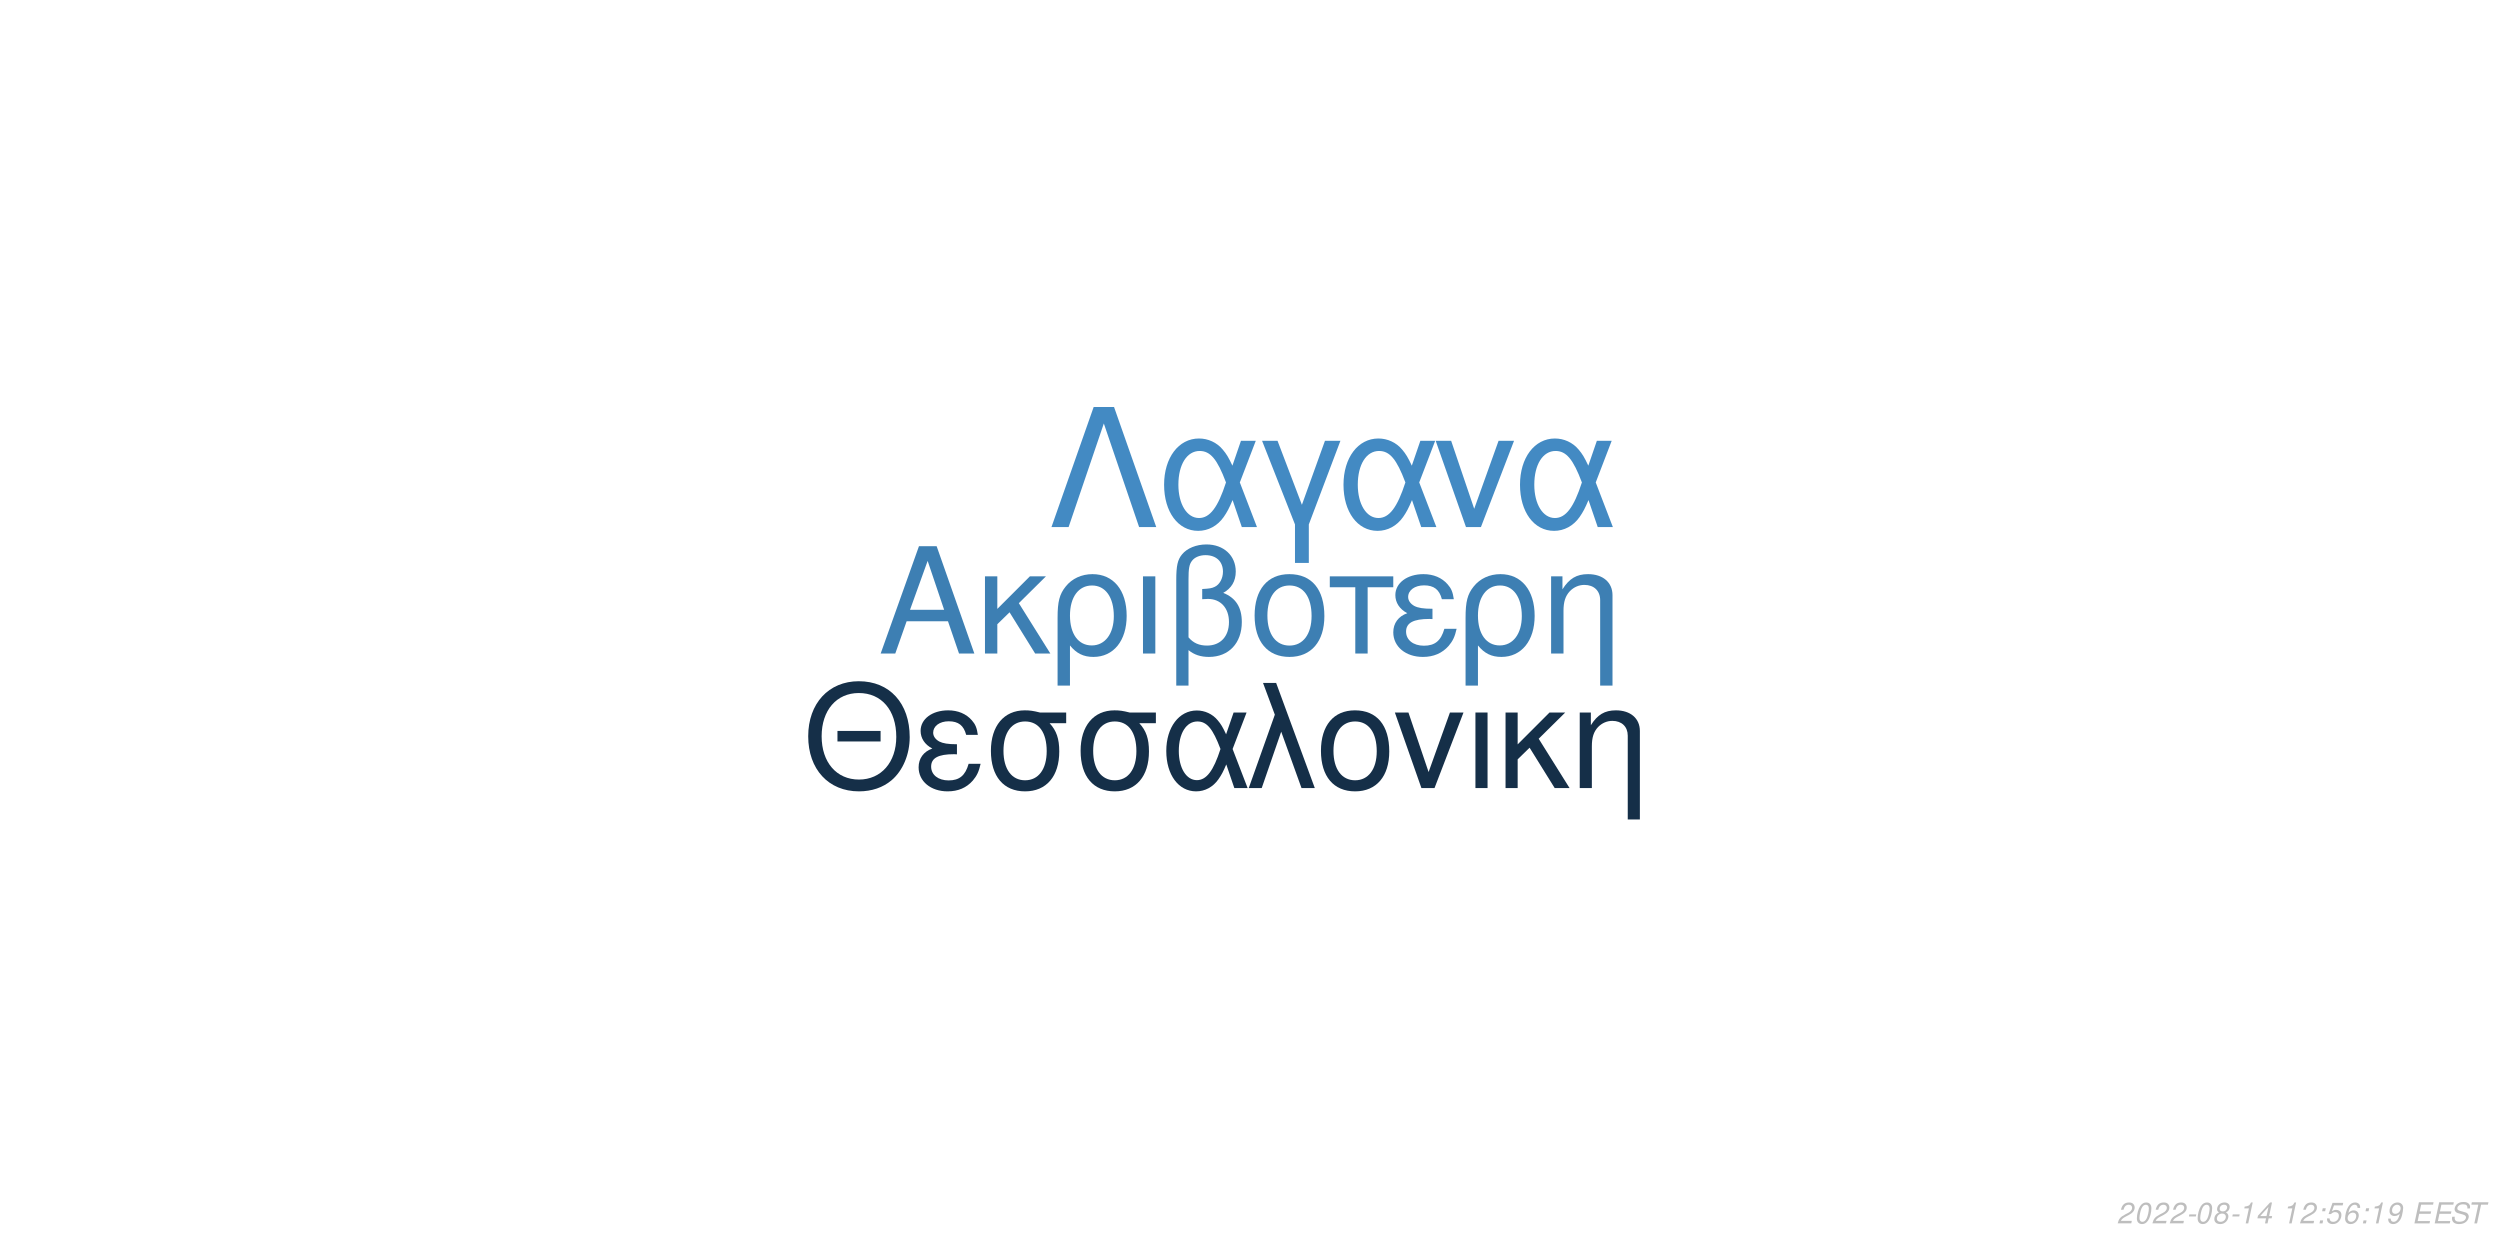
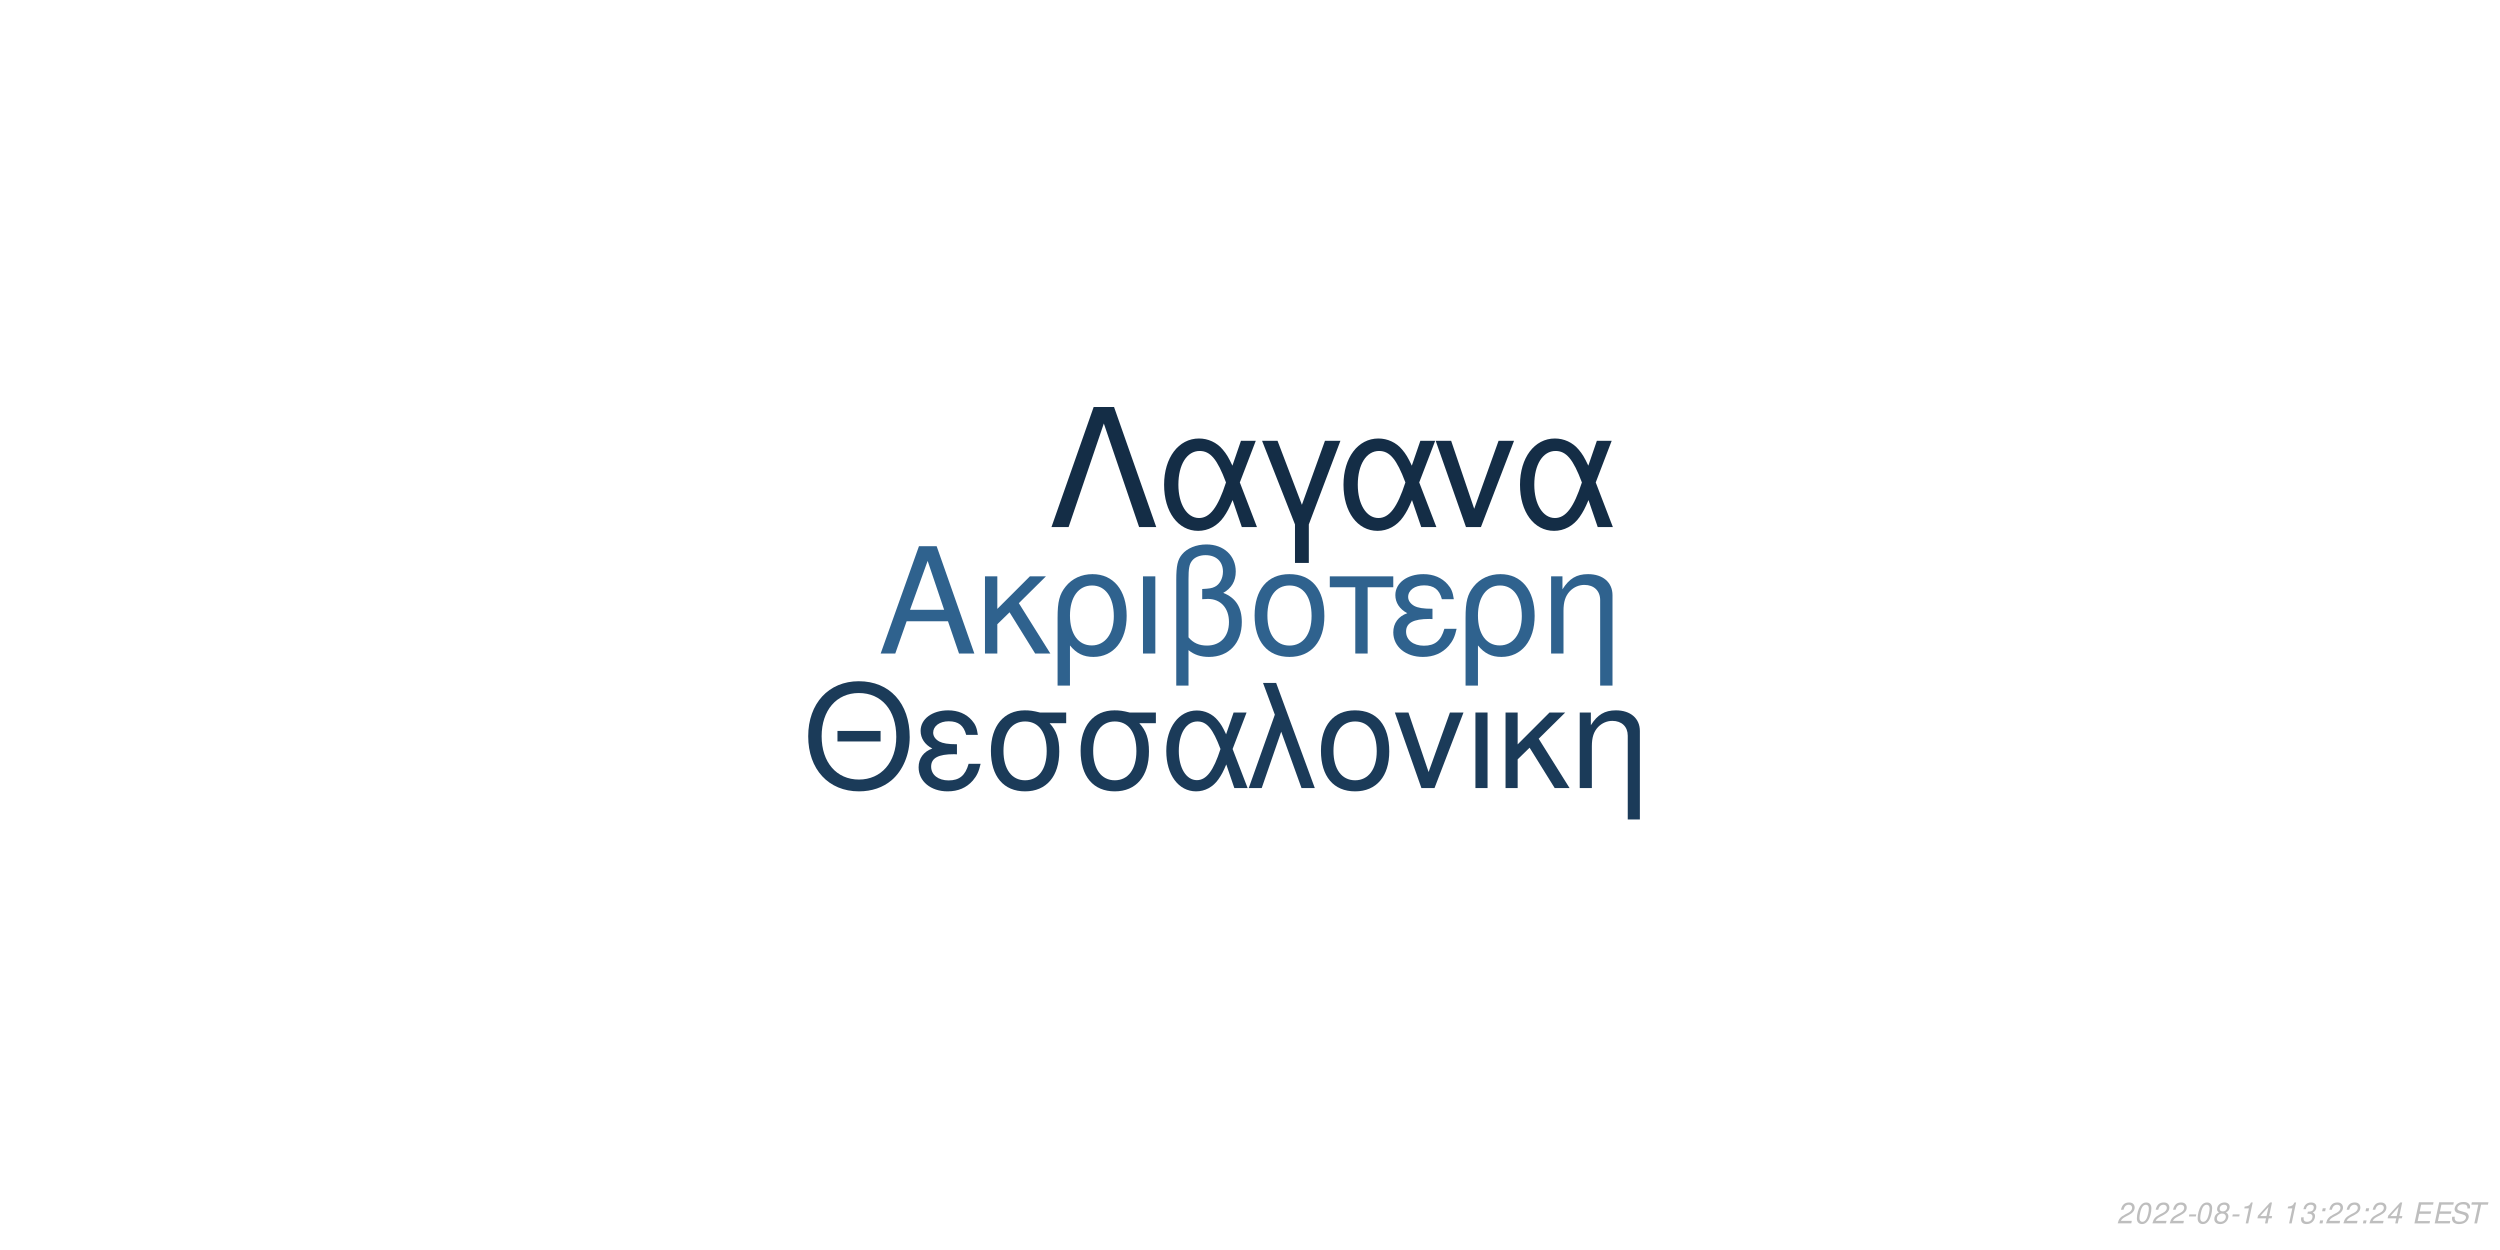
<svg xmlns="http://www.w3.org/2000/svg" xmlns:xlink="http://www.w3.org/1999/xlink" width="864pt" height="432pt" viewBox="0 0 864 432" version="1.1">
  <defs>
    <g>
      <symbol overflow="visible" id="glyph0-0">
        <path style="stroke:none;" d="" />
      </symbol>
      <symbol overflow="visible" id="glyph0-1">
        <path style="stroke:none;" d="M 24.125 -11.141 L 27.938 0 L 33.234 0 L 20.203 -37.094 L 14.094 -37.094 L 0.859 0 L 5.906 0 L 9.828 -11.141 Z M 22.797 -15.109 L 11 -15.109 L 17.094 -32.016 Z M 22.797 -15.109 " />
      </symbol>
      <symbol overflow="visible" id="glyph0-2">
        <path style="stroke:none;" d="M 7.172 -15.422 L 7.172 -26.672 L 2.906 -26.672 L 2.906 0 L 7.172 0 L 7.172 -10.125 L 11.406 -14.25 L 20.25 0 L 25.5 0 L 14.609 -17.406 L 23.969 -26.672 L 18.422 -26.672 Z M 7.172 -15.422 " />
      </symbol>
      <symbol overflow="visible" id="glyph0-3">
        <path style="stroke:none;" d="M 3 11.094 L 7.281 11.094 L 7.281 -2.797 C 9.516 -0.047 11.953 1.172 15.375 1.172 C 22.344 1.172 26.875 -4.422 26.875 -13.031 C 26.875 -21.891 22.297 -27.438 15.062 -27.438 C 11.297 -27.438 7.984 -25.906 5.797 -23.156 C 3.672 -20.516 3 -17.969 3 -12.359 Z M 14.906 -23.516 C 19.547 -23.516 22.438 -19.438 22.438 -12.922 C 22.438 -6.812 19.391 -2.797 14.812 -2.797 C 10.172 -2.797 7.281 -6.766 7.281 -13.125 C 7.281 -19.484 10.234 -23.516 14.906 -23.516 Z M 14.906 -23.516 " />
      </symbol>
      <symbol overflow="visible" id="glyph0-4">
        <path style="stroke:none;" d="M 3.516 0 L 7.781 0 L 7.781 -26.672 L 3.516 -26.672 Z M 3.516 0 " />
      </symbol>
      <symbol overflow="visible" id="glyph0-5">
        <path style="stroke:none;" d="M 4.016 11.094 L 8.25 11.094 L 8.25 -1.172 C 10.172 0.406 12.422 1.172 15.312 1.172 C 22.188 1.172 26.672 -3.609 26.672 -10.891 C 26.672 -15.984 24.578 -19.234 20.25 -20.969 C 23.109 -22.547 24.578 -25.031 24.578 -28.344 C 24.578 -33.844 20.406 -37.703 14.453 -37.703 C 10.938 -37.703 7.734 -36.391 6 -34.25 C 4.484 -32.422 4.016 -30.328 4.016 -25.391 Z M 8.25 -25.656 C 8.25 -29.359 8.5 -30.844 9.469 -32.062 C 10.375 -33.281 12.156 -34 14.094 -34 C 17.812 -34 20.156 -31.812 20.156 -28.297 C 20.156 -25.953 18.984 -23.812 17.297 -23.047 C 16.281 -22.547 15.469 -22.438 12.984 -22.297 L 12.984 -18.781 C 13.734 -18.828 14.344 -18.875 14.969 -18.875 C 19.344 -18.875 22.234 -15.719 22.234 -10.891 C 22.234 -5.906 19.281 -2.75 14.656 -2.75 C 11.953 -2.75 9.922 -3.609 8.25 -5.594 Z M 8.25 -25.656 " />
      </symbol>
      <symbol overflow="visible" id="glyph0-6">
        <path style="stroke:none;" d="M 14.094 -27.438 C 6.562 -27.438 2.094 -22.094 2.094 -13.125 C 2.094 -4.125 6.562 1.172 14.141 1.172 C 21.672 1.172 26.203 -4.172 26.203 -12.922 C 26.203 -22.188 21.828 -27.438 14.094 -27.438 Z M 14.141 -23.516 C 18.938 -23.516 21.781 -19.594 21.781 -12.984 C 21.781 -6.672 18.828 -2.75 14.141 -2.75 C 9.422 -2.75 6.516 -6.672 6.516 -13.125 C 6.516 -19.594 9.422 -23.516 14.141 -23.516 Z M 14.141 -23.516 " />
      </symbol>
      <symbol overflow="visible" id="glyph0-7">
        <path style="stroke:none;" d="M 7.891 0 L 12.156 0 L 12.156 -22.906 L 21.016 -22.906 L 21.016 -26.672 L -0.922 -26.672 L -0.922 -22.906 L 7.891 -22.906 Z M 7.891 0 " />
      </symbol>
      <symbol overflow="visible" id="glyph0-8">
        <path style="stroke:none;" d="M 14.562 -15.469 C 11.344 -15.469 9.562 -15.781 8.297 -16.438 C 6.922 -17.203 6.156 -18.328 6.156 -19.547 C 6.156 -21.891 8.453 -23.562 11.656 -23.562 C 15.062 -23.562 16.953 -22.094 17.812 -18.781 L 21.938 -18.781 C 21.578 -21.266 21.062 -22.5 19.797 -23.922 C 17.812 -26.203 14.906 -27.438 11.453 -27.438 C 5.797 -27.438 1.734 -24.375 1.734 -20.203 C 1.734 -17.609 3.156 -15.375 5.859 -13.938 C 2.797 -12.875 1.016 -10.484 1.016 -7.328 C 1.016 -2.391 5.297 1.172 11.25 1.172 C 14.969 1.172 17.906 -0.109 20.156 -2.641 C 21.578 -4.328 22.297 -5.797 22.906 -8.547 L 18.672 -8.547 C 17.5 -4.422 15.422 -2.703 11.609 -2.703 C 7.938 -2.703 5.438 -4.688 5.438 -7.578 C 5.438 -10.578 7.938 -11.953 13.484 -11.953 C 13.641 -11.953 14.094 -11.953 14.562 -11.906 Z M 14.562 -15.469 " />
      </symbol>
      <symbol overflow="visible" id="glyph0-9">
        <path style="stroke:none;" d="M 3.562 -26.672 L 3.562 0 L 7.844 0 L 7.844 -14.703 C 7.844 -17.906 8.5 -19.891 10.031 -21.531 C 11.406 -22.953 13.188 -23.719 15.062 -23.719 C 18.375 -23.719 20.516 -21.672 20.516 -18.469 L 20.516 11.094 L 24.781 11.094 L 24.781 -20.156 C 24.781 -24.578 21.469 -27.438 16.328 -27.438 C 12.359 -27.438 9.828 -25.906 7.484 -22.188 L 7.484 -26.672 Z M 3.562 -26.672 " />
      </symbol>
      <symbol overflow="visible" id="glyph1-0">
        <path style="stroke:none;" d="" />
      </symbol>
      <symbol overflow="visible" id="glyph1-1">
        <path style="stroke:none;" d="M 26.859 -19.734 L 11.953 -19.734 L 11.953 -16.094 L 26.859 -16.094 Z M 19.328 -36.922 C 8.922 -36.922 1.844 -29.25 1.844 -17.891 C 1.844 -6.484 8.875 1.141 19.391 1.141 C 23.812 1.141 27.703 -0.203 30.641 -2.688 C 34.578 -6.031 36.922 -11.656 36.922 -17.594 C 36.922 -29.297 30 -36.922 19.328 -36.922 Z M 19.328 -32.844 C 27.203 -32.844 32.281 -26.906 32.281 -17.688 C 32.281 -8.922 27.062 -2.938 19.391 -2.938 C 11.609 -2.938 6.484 -8.922 6.484 -17.891 C 6.484 -26.859 11.609 -32.844 19.328 -32.844 Z M 19.328 -32.844 " />
      </symbol>
      <symbol overflow="visible" id="glyph1-2">
        <path style="stroke:none;" d="M 14.25 -15.141 C 11.109 -15.141 9.375 -15.453 8.125 -16.094 C 6.781 -16.844 6.031 -17.938 6.031 -19.141 C 6.031 -21.422 8.266 -23.078 11.406 -23.078 C 14.75 -23.078 16.594 -21.625 17.438 -18.391 L 21.469 -18.391 C 21.125 -20.828 20.625 -22.031 19.391 -23.422 C 17.438 -25.656 14.594 -26.859 11.219 -26.859 C 5.688 -26.859 1.688 -23.875 1.688 -19.781 C 1.688 -17.234 3.094 -15.047 5.734 -13.656 C 2.734 -12.609 1 -10.266 1 -7.172 C 1 -2.344 5.188 1.141 11.016 1.141 C 14.656 1.141 17.547 -0.094 19.734 -2.594 C 21.125 -4.234 21.828 -5.688 22.422 -8.375 L 18.281 -8.375 C 17.141 -4.328 15.094 -2.641 11.359 -2.641 C 7.766 -2.641 5.328 -4.578 5.328 -7.422 C 5.328 -10.359 7.766 -11.703 13.203 -11.703 C 13.359 -11.703 13.797 -11.703 14.25 -11.656 Z M 14.25 -15.141 " />
      </symbol>
      <symbol overflow="visible" id="glyph1-3">
        <path style="stroke:none;" d="M 29 -26.109 L 19.938 -26.109 C 17.594 -26.703 16.438 -26.859 14.703 -26.859 C 7.469 -26.859 2.984 -21.469 2.984 -12.859 C 2.984 -4.031 7.375 1.141 14.797 1.141 C 22.172 1.141 26.609 -4.078 26.609 -12.656 C 26.609 -17.047 25.656 -19.828 23.266 -22.422 L 29 -22.422 Z M 14.797 -23.016 C 19.531 -23.016 22.266 -19.234 22.266 -12.75 C 22.266 -6.531 19.438 -2.688 14.797 -2.688 C 10.172 -2.688 7.328 -6.531 7.328 -12.859 C 7.328 -19.188 10.172 -23.016 14.797 -23.016 Z M 14.797 -23.016 " />
      </symbol>
      <symbol overflow="visible" id="glyph1-4">
        <path style="stroke:none;" d="M 29.344 -26.109 L 24.859 -26.109 L 22.266 -18.578 C 21.125 -21.031 20.484 -22.125 19.328 -23.469 C 17.547 -25.609 14.906 -26.812 12.156 -26.812 C 5.984 -26.812 1.594 -20.984 1.594 -12.812 C 1.594 -4.578 5.828 1.141 11.906 1.141 C 14.953 1.141 17.734 -0.344 19.625 -3.047 C 20.672 -4.531 21.281 -5.688 22.328 -8.172 L 25.109 0 L 29.703 0 L 24.516 -13.5 Z M 20.328 -13.5 C 17.891 -5.922 15.453 -2.734 12.156 -2.734 C 8.516 -2.734 5.922 -6.922 5.922 -12.812 C 5.922 -18.938 8.516 -23.016 12.359 -23.016 C 15.594 -23.016 17.688 -20.531 20.328 -13.5 Z M 20.328 -13.5 " />
      </symbol>
      <symbol overflow="visible" id="glyph1-5">
        <path style="stroke:none;" d="M 1.094 0 L 5.578 0 L 12.312 -19.484 L 19.328 0 L 23.922 0 L 10.562 -36.328 L 6.031 -36.328 L 10.109 -25.359 Z M 1.094 0 " />
      </symbol>
      <symbol overflow="visible" id="glyph1-6">
        <path style="stroke:none;" d="M 13.797 -26.859 C 6.422 -26.859 2.047 -21.625 2.047 -12.859 C 2.047 -4.031 6.422 1.141 13.859 1.141 C 21.234 1.141 25.656 -4.078 25.656 -12.656 C 25.656 -21.719 21.375 -26.859 13.797 -26.859 Z M 13.859 -23.016 C 18.531 -23.016 21.328 -19.188 21.328 -12.703 C 21.328 -6.531 18.438 -2.688 13.859 -2.688 C 9.219 -2.688 6.375 -6.531 6.375 -12.859 C 6.375 -19.188 9.219 -23.016 13.859 -23.016 Z M 13.859 -23.016 " />
      </symbol>
      <symbol overflow="visible" id="glyph1-7">
        <path style="stroke:none;" d="M 14.297 0 L 24.312 -26.109 L 19.625 -26.109 L 12.25 -5.531 L 5.281 -26.109 L 0.594 -26.109 L 9.766 0 Z M 14.297 0 " />
      </symbol>
      <symbol overflow="visible" id="glyph1-8">
        <path style="stroke:none;" d="M 3.438 0 L 7.625 0 L 7.625 -26.109 L 3.438 -26.109 Z M 3.438 0 " />
      </symbol>
      <symbol overflow="visible" id="glyph1-9">
        <path style="stroke:none;" d="M 7.031 -15.094 L 7.031 -26.109 L 2.844 -26.109 L 2.844 0 L 7.031 0 L 7.031 -9.922 L 11.156 -13.953 L 19.828 0 L 24.969 0 L 14.297 -17.047 L 23.469 -26.109 L 18.031 -26.109 Z M 7.031 -15.094 " />
      </symbol>
      <symbol overflow="visible" id="glyph1-10">
        <path style="stroke:none;" d="M 3.484 -26.109 L 3.484 0 L 7.672 0 L 7.672 -14.406 C 7.672 -17.547 8.328 -19.484 9.812 -21.078 C 11.156 -22.469 12.906 -23.219 14.75 -23.219 C 17.984 -23.219 20.078 -21.234 20.078 -18.094 L 20.078 10.859 L 24.266 10.859 L 24.266 -19.734 C 24.266 -24.062 21.031 -26.859 16 -26.859 C 12.109 -26.859 9.609 -25.359 7.328 -21.719 L 7.328 -26.109 Z M 3.484 -26.109 " />
      </symbol>
      <symbol overflow="visible" id="glyph2-0">
        <path style="stroke:none;" d="" />
      </symbol>
      <symbol overflow="visible" id="glyph2-1">
        <path style="stroke:none;" d="M 22.531 -41.484 L 15.484 -41.484 L 0.906 0 L 6.828 0 L 19 -35.797 L 31.188 0 L 37.109 0 Z M 22.531 -41.484 " />
      </symbol>
      <symbol overflow="visible" id="glyph2-2">
        <path style="stroke:none;" d="M 33.516 -29.812 L 28.391 -29.812 L 25.438 -21.219 C 24.125 -24.016 23.391 -25.266 22.078 -26.797 C 20.031 -29.25 17.016 -30.609 13.891 -30.609 C 6.828 -30.609 1.828 -23.953 1.828 -14.625 C 1.828 -5.234 6.656 1.312 13.594 1.312 C 17.078 1.312 20.266 -0.391 22.422 -3.469 C 23.609 -5.172 24.297 -6.484 25.5 -9.328 L 28.688 0 L 33.922 0 L 28 -15.422 Z M 23.219 -15.422 C 20.422 -6.766 17.641 -3.125 13.891 -3.125 C 9.734 -3.125 6.766 -7.906 6.766 -14.625 C 6.766 -21.625 9.734 -26.297 14.109 -26.297 C 17.812 -26.297 20.203 -23.453 23.219 -15.422 Z M 23.219 -15.422 " />
      </symbol>
      <symbol overflow="visible" id="glyph2-3">
        <path style="stroke:none;" d="M 12.062 12.406 L 16.844 12.406 L 16.844 -0.906 L 27.766 -29.812 L 22.422 -29.812 L 14.453 -7.688 L 6.031 -29.812 L 0.688 -29.812 L 12.062 -0.906 Z M 12.062 12.406 " />
      </symbol>
      <symbol overflow="visible" id="glyph2-4">
        <path style="stroke:none;" d="M 16.328 0 L 27.766 -29.812 L 22.422 -29.812 L 14 -6.312 L 6.031 -29.812 L 0.688 -29.812 L 11.156 0 Z M 16.328 0 " />
      </symbol>
      <symbol overflow="visible" id="glyph3-0">
        <path style="stroke:none;" d="" />
      </symbol>
      <symbol overflow="visible" id="glyph3-1">
        <path style="stroke:none;" d="M 5.234 -0.875 L 1.469 -0.875 C 1.641 -1.375 2.203 -1.891 3.109 -2.344 L 4.234 -2.938 C 5.562 -3.625 6.219 -4.469 6.219 -5.484 C 6.219 -5.938 6.062 -6.359 5.797 -6.656 C 5.469 -7.047 4.984 -7.234 4.312 -7.234 C 2.766 -7.234 1.891 -6.453 1.484 -4.734 L 2.375 -4.734 C 2.484 -5.188 2.609 -5.484 2.797 -5.75 C 3.094 -6.203 3.609 -6.453 4.188 -6.453 C 4.891 -6.453 5.344 -6.031 5.344 -5.375 C 5.344 -4.703 4.859 -4.094 4.016 -3.656 L 2.984 -3.125 C 1.234 -2.188 0.797 -1.656 0.344 -0.016 L 5.047 -0.016 Z M 5.234 -0.875 " />
      </symbol>
      <symbol overflow="visible" id="glyph3-2">
        <path style="stroke:none;" d="M 4.203 -7.234 C 3.375 -7.234 2.688 -6.812 2.125 -5.984 C 1.484 -5.047 0.984 -3.188 0.984 -1.734 C 0.984 -1.109 1.172 -0.562 1.484 -0.266 C 1.797 0.047 2.281 0.234 2.766 0.234 C 3.625 0.234 4.281 -0.156 4.859 -1.016 C 5.516 -1.953 6 -3.797 6 -5.266 C 6 -6.5 5.328 -7.234 4.203 -7.234 Z M 4.094 -6.453 C 4.734 -6.453 5.125 -5.984 5.125 -5.156 C 5.125 -4.203 4.781 -2.625 4.406 -1.812 C 3.984 -0.938 3.516 -0.547 2.875 -0.547 C 2.25 -0.547 1.875 -1.031 1.875 -1.828 C 1.875 -2.797 2.203 -4.344 2.594 -5.203 C 2.984 -6.047 3.453 -6.453 4.094 -6.453 Z M 4.094 -6.453 " />
      </symbol>
      <symbol overflow="visible" id="glyph3-3">
        <path style="stroke:none;" d="M 3.516 -3.125 L 1.125 -3.125 L 0.969 -2.406 L 3.359 -2.406 Z M 3.516 -3.125 " />
      </symbol>
      <symbol overflow="visible" id="glyph3-4">
        <path style="stroke:none;" d="M 4.766 -3.797 C 5.078 -3.969 5.234 -4.078 5.438 -4.234 C 5.812 -4.594 6.062 -5.172 6.062 -5.734 C 6.062 -6.625 5.344 -7.234 4.266 -7.234 C 2.812 -7.234 1.703 -6.219 1.703 -4.875 C 1.703 -4.406 1.875 -4.125 2.359 -3.812 C 1.297 -3.312 0.75 -2.516 0.75 -1.469 C 0.75 -0.438 1.547 0.234 2.812 0.234 C 3.656 0.234 4.359 -0.094 4.938 -0.734 C 5.359 -1.234 5.609 -1.859 5.609 -2.438 C 5.609 -3.047 5.312 -3.516 4.766 -3.797 Z M 4.109 -6.453 C 4.797 -6.453 5.188 -6.125 5.188 -5.578 C 5.188 -5.266 5.062 -4.922 4.859 -4.672 C 4.562 -4.312 4.188 -4.156 3.656 -4.156 C 2.984 -4.156 2.594 -4.453 2.594 -4.984 C 2.594 -5.859 3.203 -6.453 4.109 -6.453 Z M 3.453 -3.406 C 4.234 -3.406 4.734 -2.984 4.734 -2.312 C 4.734 -1.312 3.922 -0.547 2.875 -0.547 C 2.125 -0.547 1.625 -0.969 1.625 -1.625 C 1.625 -2.609 2.438 -3.406 3.453 -3.406 Z M 3.453 -3.406 " />
      </symbol>
      <symbol overflow="visible" id="glyph3-5">
        <path style="stroke:none;" d="M 3.703 -5.188 L 2.594 0 L 3.469 0 L 5.016 -7.234 L 4.438 -7.234 C 3.906 -6.156 3.688 -6.016 2.234 -5.812 L 2.109 -5.188 Z M 3.703 -5.188 " />
      </symbol>
      <symbol overflow="visible" id="glyph3-6">
        <path style="stroke:none;" d="M 3.625 -1.75 L 3.266 0 L 4.141 0 L 4.516 -1.75 L 5.562 -1.75 L 5.734 -2.531 L 4.688 -2.531 L 5.688 -7.234 L 5.016 -7.234 L 0.844 -2.672 L 0.641 -1.75 Z M 3.797 -2.531 L 1.594 -2.531 L 4.469 -5.703 Z M 3.797 -2.531 " />
      </symbol>
      <symbol overflow="visible" id="glyph3-7">
        <path style="stroke:none;" d="" />
      </symbol>
      <symbol overflow="visible" id="glyph3-8">
+         <path style="stroke:none;" d="M 2.922 -3.312 C 3.125 -3.344 3.234 -3.344 3.375 -3.344 C 4.203 -3.344 4.688 -3 4.688 -2.406 C 4.688 -1.312 3.906 -0.547 2.781 -0.547 C 2.047 -0.547 1.594 -0.938 1.594 -1.562 C 1.594 -1.719 1.609 -1.844 1.656 -2.094 L 0.766 -2.094 C 0.734 -1.797 0.719 -1.641 0.719 -1.469 C 0.719 -0.375 1.406 0.234 2.641 0.234 C 3.547 0.234 4.297 -0.078 4.812 -0.656 C 5.266 -1.156 5.562 -1.875 5.562 -2.547 C 5.562 -3.125 5.344 -3.453 4.797 -3.734 C 5.641 -4.234 6.016 -4.844 6.016 -5.734 C 6.016 -6.656 5.312 -7.234 4.203 -7.234 C 3.375 -7.234 2.672 -6.938 2.188 -6.375 C 1.891 -6.031 1.703 -5.641 1.516 -4.906 L 2.391 -4.906 C 2.5 -5.359 2.594 -5.594 2.734 -5.812 C 3.047 -6.234 3.516 -6.453 4.078 -6.453 C 4.734 -6.453 5.141 -6.125 5.141 -5.578 C 5.141 -5.188 5.016 -4.797 4.797 -4.547 C 4.516 -4.234 4 -4.062 3.266 -4.062 L 3.078 -4.062 Z M 2.922 -3.312 " />
+       </symbol>
+       <symbol overflow="visible" id="glyph3-9">
        <path style="stroke:none;" d="M 2.359 -1.031 L 1.312 -1.031 L 1.094 0 L 2.141 0 Z M 3.266 -5.234 L 2.219 -5.234 L 2 -4.203 L 3.047 -4.203 Z M 3.266 -5.234 " />
      </symbol>
-       <symbol overflow="visible" id="glyph3-9">
-         <path style="stroke:none;" d="M 6.297 -7.094 L 2.594 -7.094 L 1.234 -3.234 L 2.047 -3.234 C 2.656 -3.766 2.938 -3.906 3.531 -3.906 C 4.328 -3.906 4.797 -3.453 4.797 -2.688 C 4.797 -1.438 3.969 -0.547 2.828 -0.547 C 2.031 -0.547 1.609 -0.938 1.578 -1.734 L 0.703 -1.734 L 0.703 -1.516 C 0.703 -0.938 0.844 -0.547 1.188 -0.266 C 1.562 0.062 2.078 0.234 2.703 0.234 C 3.656 0.234 4.391 -0.156 4.984 -0.922 C 5.422 -1.5 5.672 -2.234 5.672 -2.953 C 5.672 -4 4.938 -4.672 3.812 -4.672 C 3.328 -4.672 2.906 -4.547 2.406 -4.234 L 3.109 -6.219 L 6.109 -6.219 Z M 6.297 -7.094 " />
-       </symbol>
      <symbol overflow="visible" id="glyph3-10">
-         <path style="stroke:none;" d="M 6.125 -5.344 L 6.141 -5.625 C 6.141 -6.609 5.453 -7.234 4.391 -7.234 C 3.438 -7.234 2.641 -6.719 2.016 -5.703 C 1.422 -4.781 0.938 -2.953 0.938 -1.688 C 0.938 -0.516 1.688 0.234 2.859 0.234 C 3.703 0.234 4.438 -0.156 5 -0.875 C 5.406 -1.422 5.672 -2.156 5.672 -2.766 C 5.672 -3.812 4.969 -4.5 3.906 -4.5 C 3.234 -4.5 2.672 -4.234 2.094 -3.625 C 2.406 -5.375 3.234 -6.453 4.25 -6.453 C 4.703 -6.453 5.062 -6.234 5.172 -5.844 C 5.203 -5.719 5.234 -5.578 5.25 -5.344 Z M 3.656 -3.734 C 4.344 -3.734 4.797 -3.281 4.797 -2.625 C 4.797 -1.469 3.984 -0.547 2.984 -0.547 C 2.297 -0.547 1.812 -1.047 1.812 -1.766 C 1.812 -2.859 2.625 -3.734 3.656 -3.734 Z M 3.656 -3.734 " />
+         <path style="stroke:none;" d="M 2.547 -3.312 L 6.5 -3.312 L 6.688 -4.141 L 2.719 -4.141 L 3.219 -6.469 L 7.344 -6.469 L 7.516 -7.297 L 2.453 -7.297 L 0.906 0 L 6.125 0 L 6.297 -0.812 L 2.016 -0.812 Z M 2.547 -3.312 " />
      </symbol>
      <symbol overflow="visible" id="glyph3-11">
-         <path style="stroke:none;" d="M 0.844 -1.656 C 0.844 -1.547 0.844 -1.438 0.844 -1.375 C 0.844 -0.406 1.531 0.234 2.578 0.234 C 3.203 0.234 3.766 0.016 4.297 -0.438 C 4.938 -1 5.312 -1.656 5.594 -2.719 C 5.844 -3.672 6.016 -4.766 6.016 -5.375 C 6.016 -5.844 5.844 -6.328 5.547 -6.656 C 5.203 -7.031 4.703 -7.234 4.062 -7.234 C 2.516 -7.234 1.297 -5.938 1.297 -4.266 C 1.297 -3.203 1.984 -2.547 3.047 -2.547 C 3.484 -2.547 3.953 -2.672 4.281 -2.891 C 4.406 -2.984 4.547 -3.078 4.828 -3.344 C 4.438 -1.484 3.703 -0.547 2.703 -0.547 C 2.109 -0.547 1.719 -0.938 1.719 -1.547 L 1.719 -1.656 Z M 3.953 -6.453 C 4.625 -6.453 5.141 -5.953 5.141 -5.281 C 5.141 -4.188 4.312 -3.312 3.297 -3.312 C 2.594 -3.312 2.172 -3.734 2.172 -4.453 C 2.172 -5.562 2.984 -6.453 3.953 -6.453 Z M 3.953 -6.453 " />
+         <path style="stroke:none;" d="M 7.062 -5.156 C 7.125 -5.438 7.141 -5.562 7.141 -5.703 C 7.141 -6.156 6.938 -6.594 6.594 -6.891 C 6.188 -7.25 5.656 -7.406 4.875 -7.406 C 3.844 -7.406 3.047 -7.125 2.5 -6.562 C 2.094 -6.141 1.781 -5.438 1.781 -4.922 C 1.781 -4.297 2.219 -3.766 2.891 -3.562 L 4.594 -3.094 C 5.406 -2.859 5.734 -2.578 5.734 -2.094 C 5.734 -1.781 5.547 -1.406 5.266 -1.141 C 4.844 -0.766 4.266 -0.578 3.453 -0.578 C 2.328 -0.578 1.812 -0.984 1.812 -1.906 C 1.812 -2.047 1.812 -2.125 1.844 -2.312 L 0.984 -2.312 C 0.906 -2.062 0.891 -1.906 0.891 -1.688 C 0.891 -0.484 1.797 0.234 3.297 0.234 C 4.359 0.234 5.234 -0.062 5.812 -0.609 C 6.344 -1.078 6.688 -1.797 6.688 -2.375 C 6.688 -2.641 6.609 -2.906 6.453 -3.156 C 6.234 -3.5 5.938 -3.703 5.469 -3.828 L 3.75 -4.312 C 2.984 -4.547 2.734 -4.734 2.734 -5.188 C 2.734 -5.547 2.875 -5.844 3.188 -6.109 C 3.547 -6.438 4.031 -6.594 4.703 -6.594 C 5.266 -6.594 5.688 -6.484 5.906 -6.297 C 6.094 -6.125 6.219 -5.797 6.219 -5.516 C 6.219 -5.422 6.203 -5.344 6.188 -5.156 Z M 7.062 -5.156 " />
      </symbol>
      <symbol overflow="visible" id="glyph3-12">
-         <path style="stroke:none;" d="M 2.547 -3.312 L 6.5 -3.312 L 6.688 -4.141 L 2.719 -4.141 L 3.219 -6.469 L 7.344 -6.469 L 7.516 -7.297 L 2.453 -7.297 L 0.906 0 L 6.125 0 L 6.297 -0.812 L 2.016 -0.812 Z M 2.547 -3.312 " />
-       </symbol>
-       <symbol overflow="visible" id="glyph3-13">
-         <path style="stroke:none;" d="M 7.062 -5.156 C 7.125 -5.438 7.141 -5.562 7.141 -5.703 C 7.141 -6.156 6.938 -6.594 6.594 -6.891 C 6.188 -7.25 5.656 -7.406 4.875 -7.406 C 3.844 -7.406 3.047 -7.125 2.5 -6.562 C 2.094 -6.141 1.781 -5.438 1.781 -4.922 C 1.781 -4.297 2.219 -3.766 2.891 -3.562 L 4.594 -3.094 C 5.406 -2.859 5.734 -2.578 5.734 -2.094 C 5.734 -1.781 5.547 -1.406 5.266 -1.141 C 4.844 -0.766 4.266 -0.578 3.453 -0.578 C 2.328 -0.578 1.812 -0.984 1.812 -1.906 C 1.812 -2.047 1.812 -2.125 1.844 -2.312 L 0.984 -2.312 C 0.906 -2.062 0.891 -1.906 0.891 -1.688 C 0.891 -0.484 1.797 0.234 3.297 0.234 C 4.359 0.234 5.234 -0.062 5.812 -0.609 C 6.344 -1.078 6.688 -1.797 6.688 -2.375 C 6.688 -2.641 6.609 -2.906 6.453 -3.156 C 6.234 -3.5 5.938 -3.703 5.469 -3.828 L 3.75 -4.312 C 2.984 -4.547 2.734 -4.734 2.734 -5.188 C 2.734 -5.547 2.875 -5.844 3.188 -6.109 C 3.547 -6.438 4.031 -6.594 4.703 -6.594 C 5.266 -6.594 5.688 -6.484 5.906 -6.297 C 6.094 -6.125 6.219 -5.797 6.219 -5.516 C 6.219 -5.422 6.203 -5.344 6.188 -5.156 Z M 7.062 -5.156 " />
-       </symbol>
-       <symbol overflow="visible" id="glyph3-14">
        <path style="stroke:none;" d="M 4.938 -6.469 L 7.312 -6.469 L 7.484 -7.297 L 1.75 -7.297 L 1.578 -6.469 L 3.984 -6.469 L 2.609 0 L 3.547 0 Z M 4.938 -6.469 " />
      </symbol>
    </g>
  </defs>
  <g id="surface1">
    <rect x="0" y="0" width="864" height="432" style="fill:rgb(100%,100%,100%);fill-opacity:1;stroke:none;" />
-     <g style="fill:rgb(23.922%,49.804%,70.196%);fill-opacity:1;">
+     <g style="fill:rgb(18.431%,38.431%,55.686%);fill-opacity:1;">
      <use xlink:href="#glyph0-1" x="303.5" y="225.861" />
      <use xlink:href="#glyph0-2" x="337.5" y="225.861" />
      <use xlink:href="#glyph0-3" x="362.5" y="225.861" />
      <use xlink:href="#glyph0-4" x="391.5" y="225.861" />
      <use xlink:href="#glyph0-5" x="402.5" y="225.861" />
      <use xlink:href="#glyph0-6" x="431.5" y="225.861" />
      <use xlink:href="#glyph0-7" x="460.5" y="225.861" />
      <use xlink:href="#glyph0-8" x="480.5" y="225.861" />
      <use xlink:href="#glyph0-3" x="503.5" y="225.861" />
      <use xlink:href="#glyph0-9" x="532.5" y="225.861" />
    </g>
-     <g style="fill:rgb(8.235%,18.431%,28.235%);fill-opacity:1;">
+     <g style="fill:rgb(10.588%,23.137%,34.902%);fill-opacity:1;">
      <use xlink:href="#glyph1-1" x="277.473" y="272.354" />
      <use xlink:href="#glyph1-2" x="316.473" y="272.354" />
      <use xlink:href="#glyph1-3" x="339.473" y="272.354" />
      <use xlink:href="#glyph1-3" x="370.473" y="272.354" />
      <use xlink:href="#glyph1-4" x="401.473" y="272.354" />
      <use xlink:href="#glyph1-5" x="430.473" y="272.354" />
      <use xlink:href="#glyph1-6" x="454.473" y="272.354" />
      <use xlink:href="#glyph1-7" x="481.473" y="272.354" />
      <use xlink:href="#glyph1-8" x="506.473" y="272.354" />
      <use xlink:href="#glyph1-9" x="517.473" y="272.354" />
      <use xlink:href="#glyph1-10" x="542.473" y="272.354" />
    </g>
-     <g style="fill:rgb(26.275%,54.118%,76.471%);fill-opacity:1;">
+     <g style="fill:rgb(7.843%,17.647%,27.451%);fill-opacity:1;">
      <use xlink:href="#glyph2-1" x="362.484" y="182.152" />
      <use xlink:href="#glyph2-2" x="400.484" y="182.152" />
      <use xlink:href="#glyph2-3" x="435.484" y="182.152" />
      <use xlink:href="#glyph2-2" x="462.484" y="182.152" />
      <use xlink:href="#glyph2-4" x="495.484" y="182.152" />
      <use xlink:href="#glyph2-2" x="523.484" y="182.152" />
    </g>
    <g style="fill:rgb(74.51%,74.51%,74.51%);fill-opacity:1;">
      <use xlink:href="#glyph3-1" x="731.52" y="422.81" />
      <use xlink:href="#glyph3-2" x="737.52" y="422.81" />
      <use xlink:href="#glyph3-1" x="743.52" y="422.81" />
      <use xlink:href="#glyph3-1" x="749.52" y="422.81" />
      <use xlink:href="#glyph3-3" x="755.52" y="422.81" />
      <use xlink:href="#glyph3-2" x="758.52" y="422.81" />
      <use xlink:href="#glyph3-4" x="764.52" y="422.81" />
      <use xlink:href="#glyph3-3" x="770.52" y="422.81" />
      <use xlink:href="#glyph3-5" x="773.52" y="422.81" />
      <use xlink:href="#glyph3-6" x="779.52" y="422.81" />
      <use xlink:href="#glyph3-7" x="785.52" y="422.81" />
      <use xlink:href="#glyph3-5" x="788.52" y="422.81" />
-       <use xlink:href="#glyph3-1" x="794.52" y="422.81" />
-       <use xlink:href="#glyph3-8" x="800.52" y="422.81" />
-       <use xlink:href="#glyph3-9" x="803.52" y="422.81" />
-       <use xlink:href="#glyph3-10" x="809.52" y="422.81" />
-       <use xlink:href="#glyph3-8" x="815.52" y="422.81" />
-       <use xlink:href="#glyph3-5" x="818.52" y="422.81" />
-       <use xlink:href="#glyph3-11" x="824.52" y="422.81" />
+       <use xlink:href="#glyph3-8" x="794.52" y="422.81" />
+       <use xlink:href="#glyph3-9" x="800.52" y="422.81" />
+       <use xlink:href="#glyph3-1" x="803.52" y="422.81" />
+       <use xlink:href="#glyph3-1" x="809.52" y="422.81" />
+       <use xlink:href="#glyph3-9" x="815.52" y="422.81" />
+       <use xlink:href="#glyph3-1" x="818.52" y="422.81" />
+       <use xlink:href="#glyph3-6" x="824.52" y="422.81" />
      <use xlink:href="#glyph3-7" x="830.52" y="422.81" />
-       <use xlink:href="#glyph3-12" x="833.52" y="422.81" />
-       <use xlink:href="#glyph3-12" x="840.52" y="422.81" />
-       <use xlink:href="#glyph3-13" x="846.52" y="422.81" />
-       <use xlink:href="#glyph3-14" x="852.52" y="422.81" />
+       <use xlink:href="#glyph3-10" x="833.52" y="422.81" />
+       <use xlink:href="#glyph3-10" x="840.52" y="422.81" />
+       <use xlink:href="#glyph3-11" x="846.52" y="422.81" />
+       <use xlink:href="#glyph3-12" x="852.52" y="422.81" />
    </g>
  </g>
</svg>
